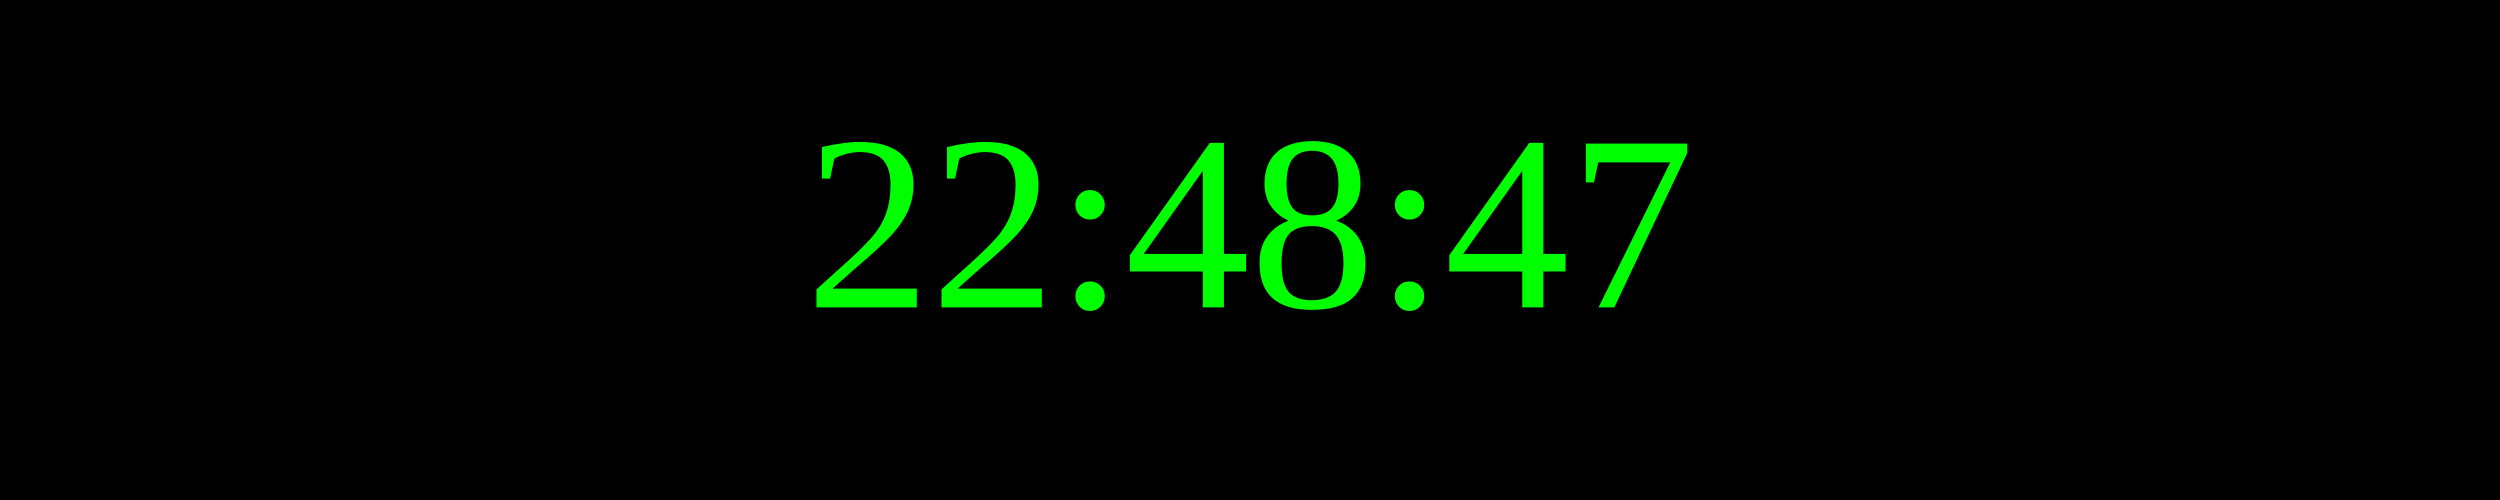
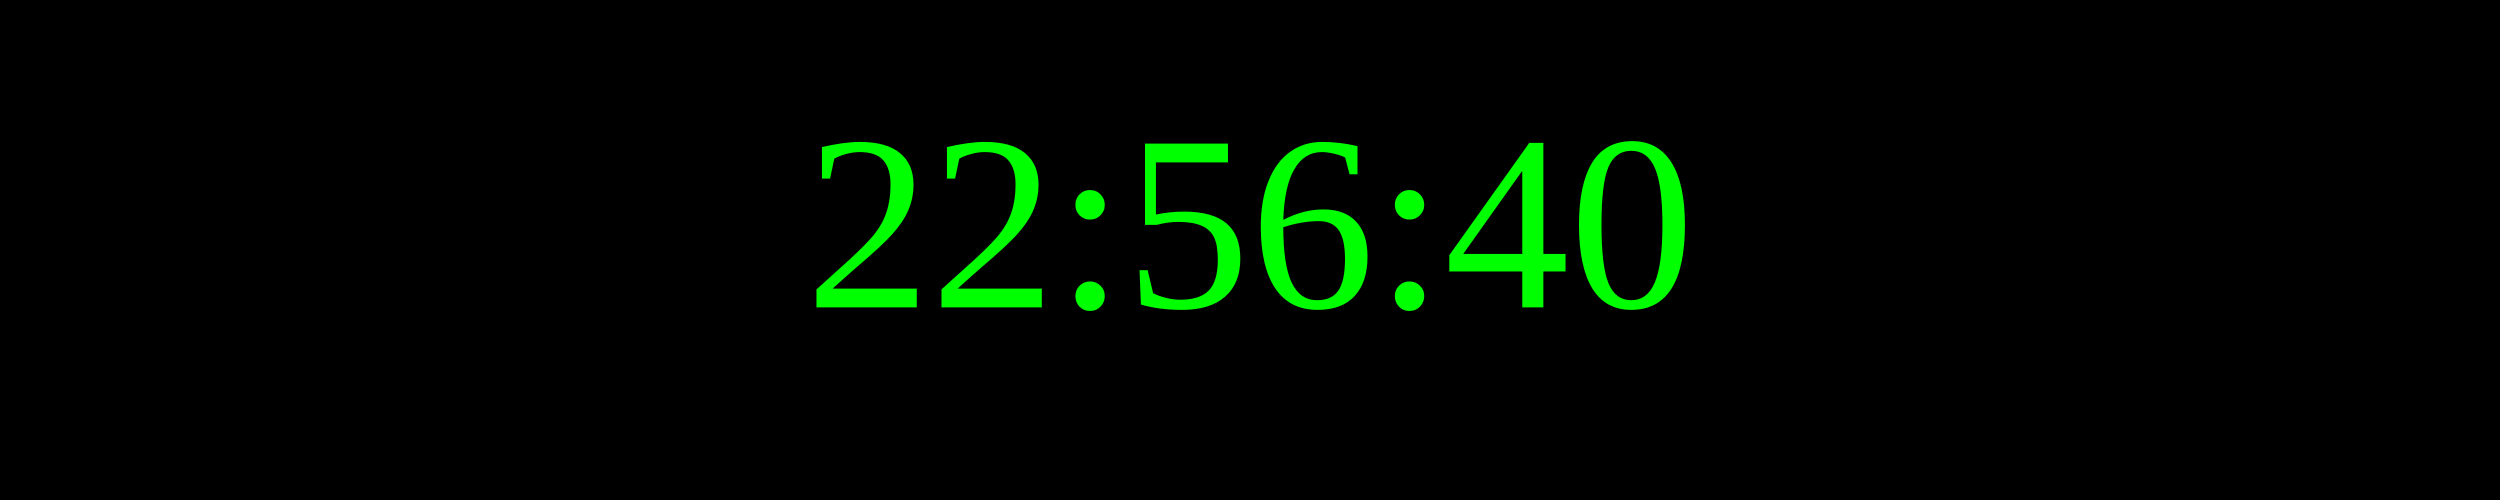
<svg xmlns="http://www.w3.org/2000/svg" width="250" height="50">
  <rect width="100%" height="100%" fill="black" />
  <text x="50%" y="50%" font-size="25" fill="lime" text-anchor="middle" dominant-baseline="middle">
- 22:48:47
+ 22:56:40
</text>
</svg>
